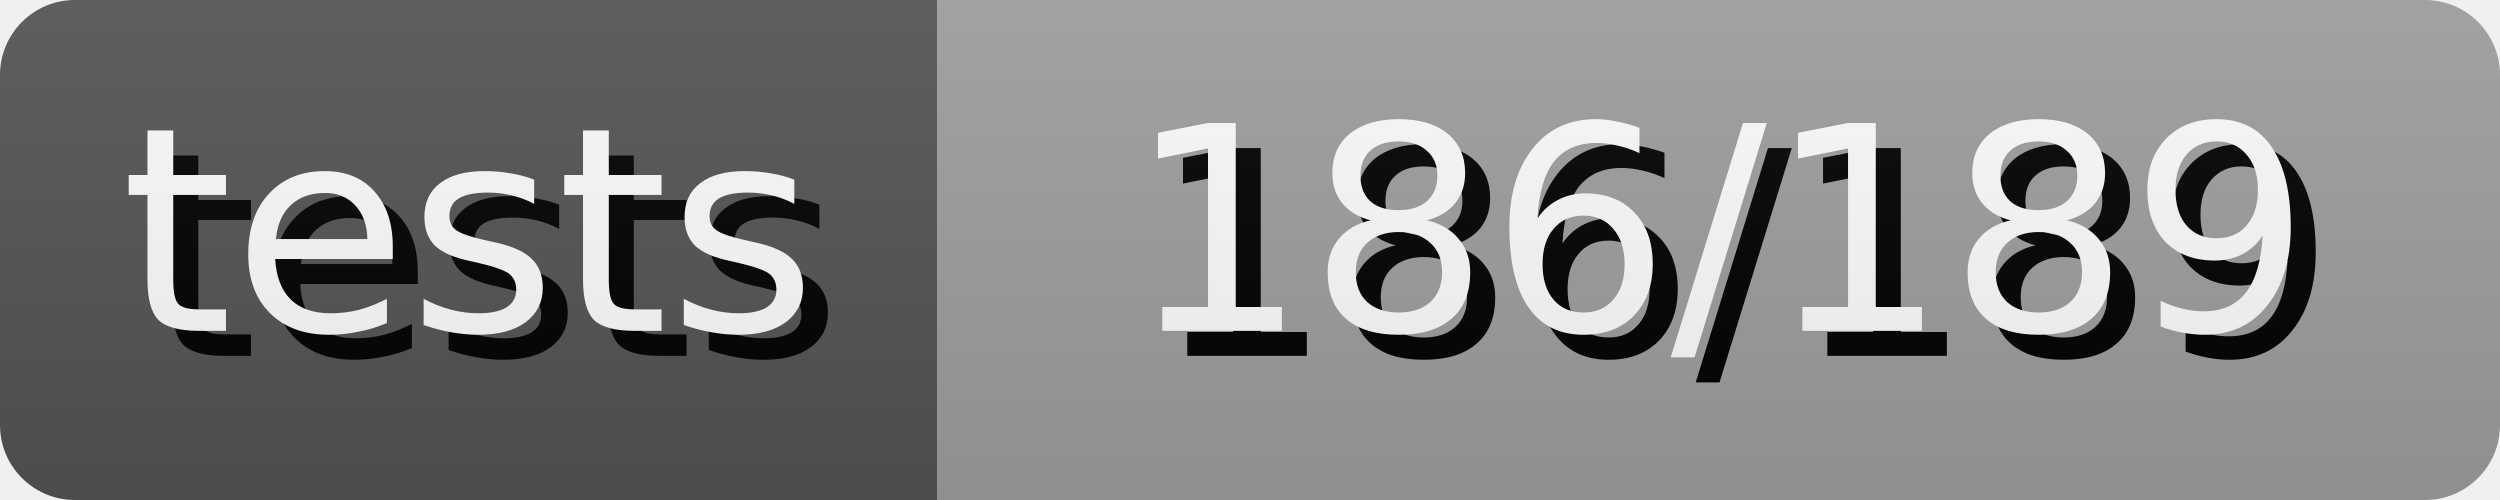
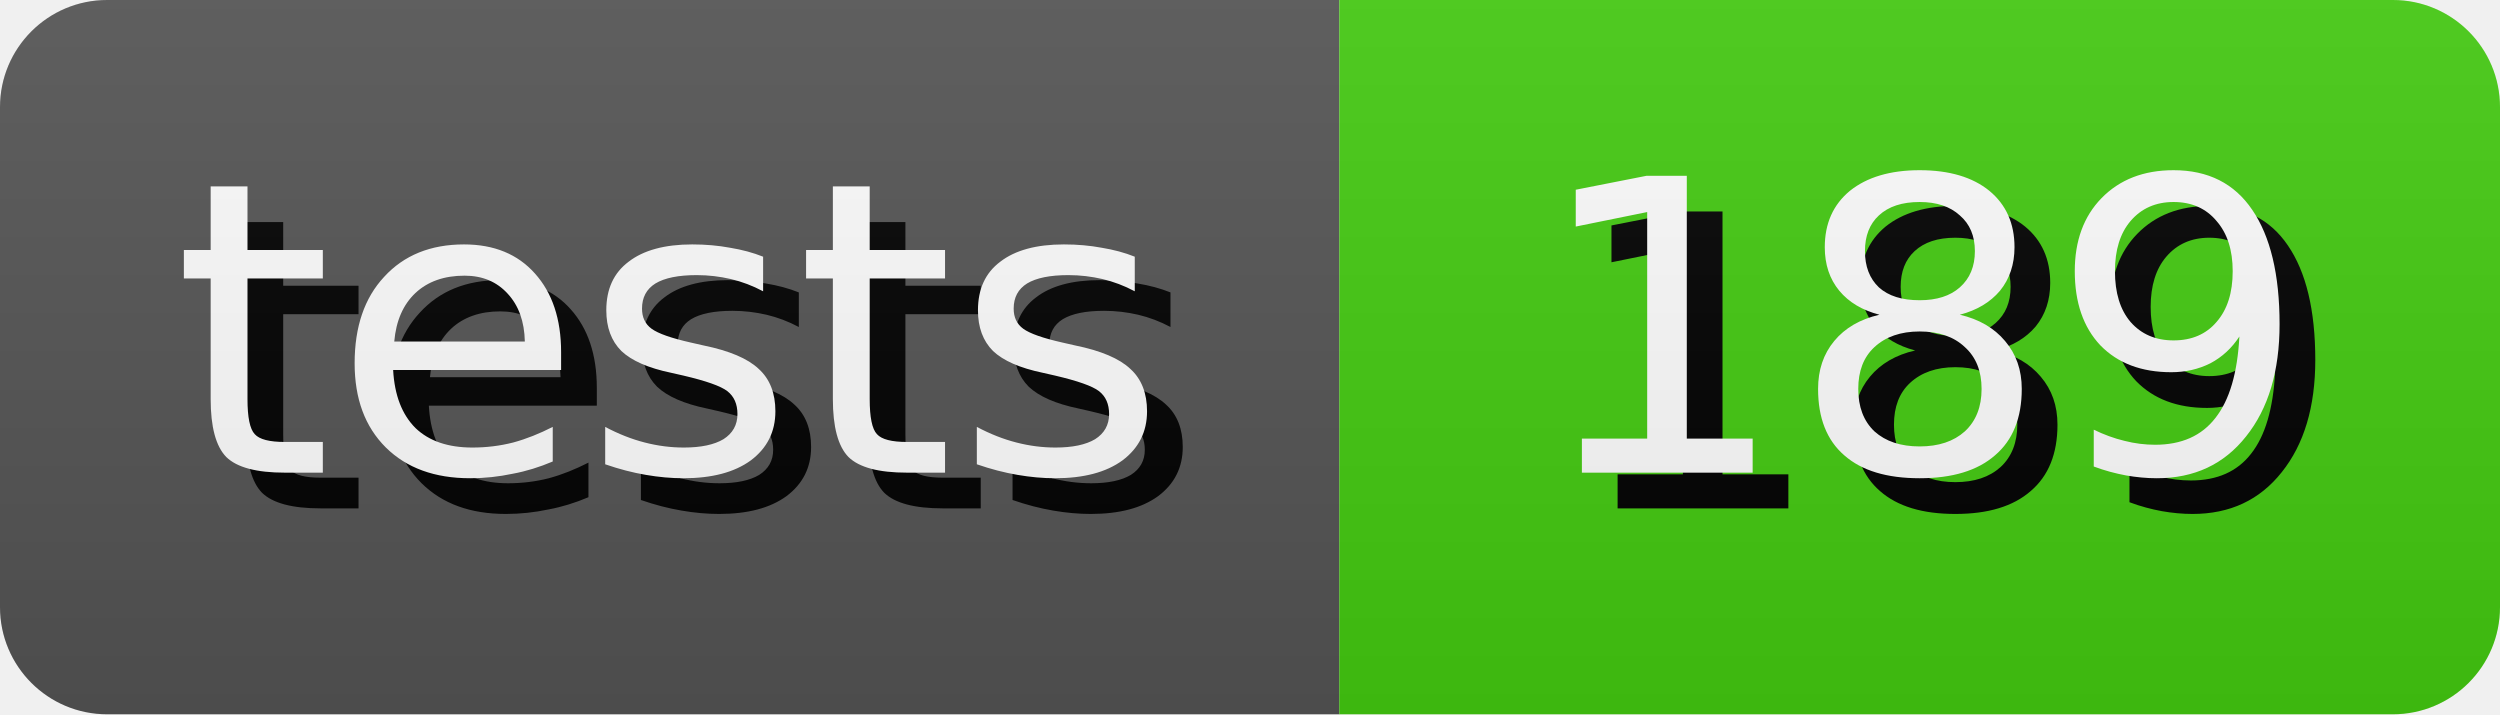
- <svg xmlns="http://www.w3.org/2000/svg" width="100.0" height="20" role="img" aria-label="tests: 186/189">
+ <svg xmlns="http://www.w3.org/2000/svg" width="70.0" height="20" role="img" aria-label="tests: 189">
  <style>
        rect {
            height: 20px;
        }

        text {
            text-rendering: geometricPrecision;
            dominant-baseline: middle;
            text-anchor: middle;
            font-family: Verdana,Geneva,DejaVu Sans,sans-serif;
            font-size: 11.4px;
            fill: #fff;
        }

        .shadow {
            transform: translate(1px, 1px);
            fill: #010101;
        }
    </style>
  <linearGradient id="s" x2="0" y2="100%">
    <stop offset="0" stop-color="#bbb" stop-opacity=".1" />
    <stop offset="1" stop-opacity=".1" />
  </linearGradient>
  <clipPath id="r">
    <rect width="100%" rx="3" fill="#fff" />
  </clipPath>
  <g clip-path="url(#r)">
    <g>
      <rect width="37.5" fill="#555" />
      <text x="18.75" y="10.0" class="shadow">tests</text>
      <text x="18.75" y="10.0">tests</text>
    </g>
    <g transform="translate(37.5 0)">
-       <rect width="62.5" fill="#9f9f9f" />
-       <text x="31.25" y="10.0" class="shadow">186/189</text>
-       <text x="31.25" y="10.0">186/189</text>
+       <rect width="32.5" fill="#4c1" />
+       <text x="16.25" y="10.0" class="shadow">189</text>
+       <text x="16.25" y="10.0">189</text>
    </g>
    <rect width="100%" height="100%" fill="url(#s)" />
  </g>
</svg>
